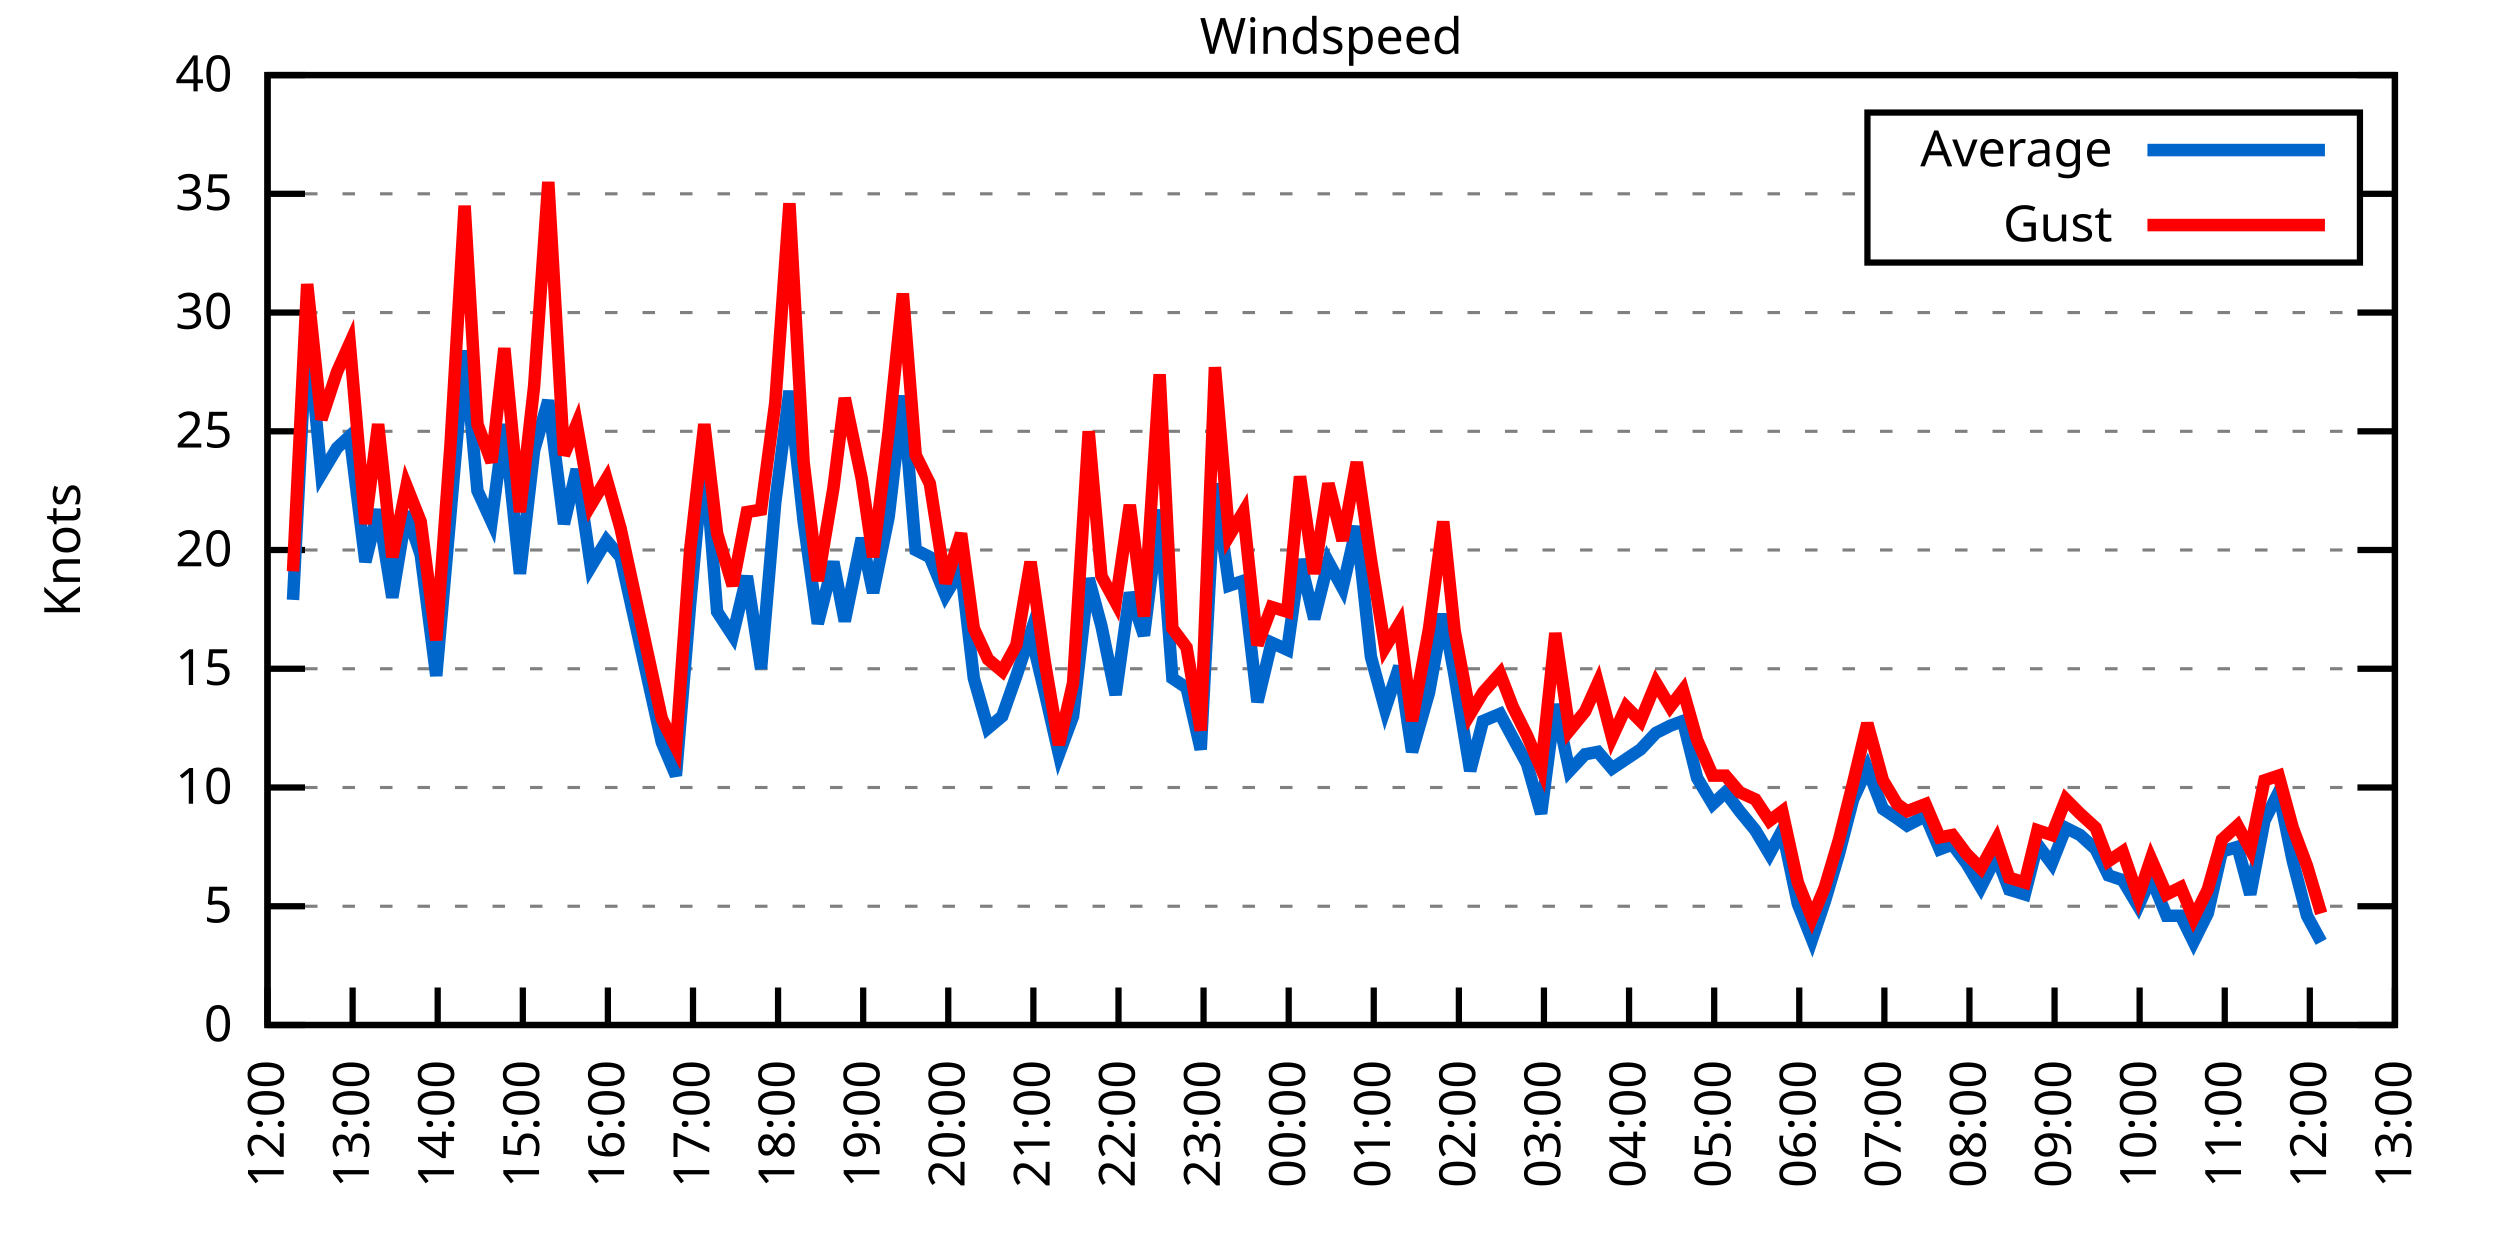
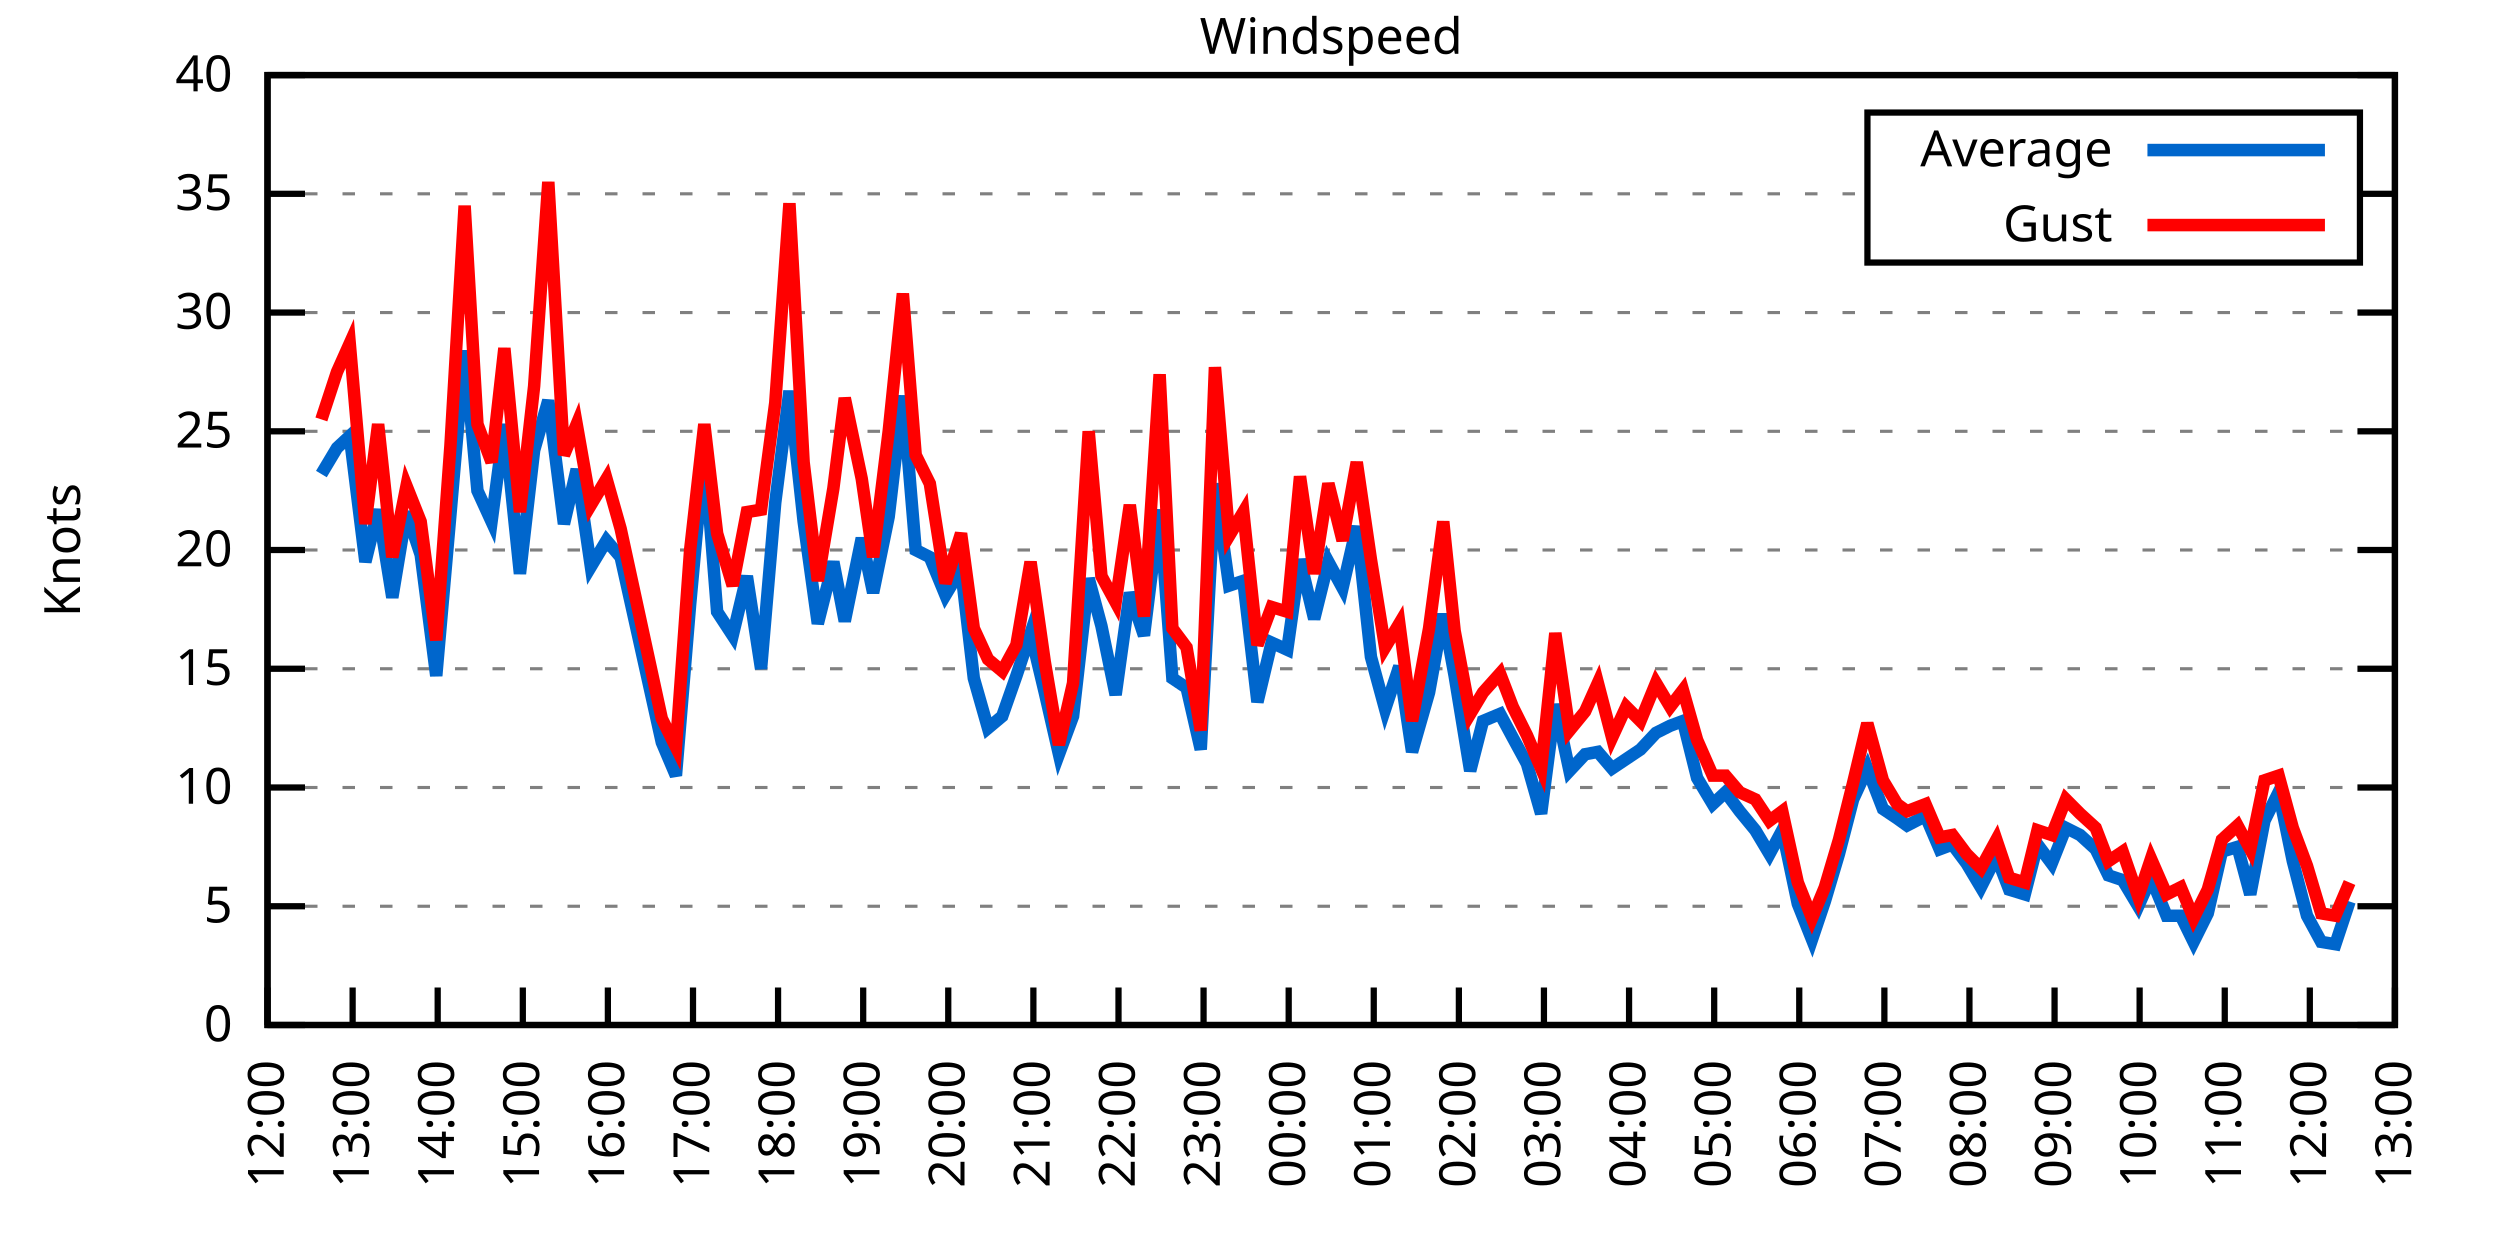
<svg xmlns="http://www.w3.org/2000/svg" xmlns:xlink="http://www.w3.org/1999/xlink" width="400" height="200" viewBox="0 0 400 200">
  <g id="gnuplot_canvas">
    <rect x="0" y="0" width="400" height="200" fill="none" />
    <defs>
      <circle id="gpDot" r="0.5" stroke-width="0.5" stroke="currentColor" />
      <path id="gpPt0" stroke-width="0.333" stroke="currentColor" d="M-1,0 h2 M0,-1 v2" />
      <path id="gpPt1" stroke-width="0.333" stroke="currentColor" d="M-1,-1 L1,1 M1,-1 L-1,1" />
      <path id="gpPt2" stroke-width="0.333" stroke="currentColor" d="M-1,0 L1,0 M0,-1 L0,1 M-1,-1 L1,1 M-1,1 L1,-1" />
      <rect id="gpPt3" stroke-width="0.333" stroke="currentColor" x="-1" y="-1" width="2" height="2" />
      <rect id="gpPt4" stroke-width="0.333" stroke="currentColor" fill="currentColor" x="-1" y="-1" width="2" height="2" />
      <circle id="gpPt5" stroke-width="0.333" stroke="currentColor" cx="0" cy="0" r="1" />
      <use xlink:href="#gpPt5" id="gpPt6" fill="currentColor" stroke="none" />
      <path id="gpPt7" stroke-width="0.333" stroke="currentColor" d="M0,-1.33 L-1.33,0.67 L1.33,0.67 z" />
      <use xlink:href="#gpPt7" id="gpPt8" fill="currentColor" stroke="none" />
      <use xlink:href="#gpPt7" id="gpPt9" stroke="currentColor" transform="rotate(180)" />
      <use xlink:href="#gpPt9" id="gpPt10" fill="currentColor" stroke="none" />
      <use xlink:href="#gpPt3" id="gpPt11" stroke="currentColor" transform="rotate(45)" />
      <use xlink:href="#gpPt11" id="gpPt12" fill="currentColor" stroke="none" />
      <path id="gpPt13" stroke-width="0.333" stroke="currentColor" d="M0,1.330 L1.265,0.411 L0.782,-1.067 L-0.782,-1.076 L-1.265,0.411 z" />
      <use xlink:href="#gpPt13" id="gpPt14" fill="currentColor" stroke="none" />
      <filter id="textbox" filterUnits="objectBoundingBox" x="0" y="0" height="1" width="1">
        <feFlood flood-color="white" flood-opacity="1" result="bgnd" />
        <feComposite in="SourceGraphic" in2="bgnd" operator="atop" />
      </filter>
      <filter id="greybox" filterUnits="objectBoundingBox" x="0" y="0" height="1" width="1">
        <feFlood flood-color="lightgrey" flood-opacity="1" result="grey" />
        <feComposite in="SourceGraphic" in2="grey" operator="atop" />
      </filter>
    </defs>
    <g fill="none" color="white" stroke="currentColor" stroke-width="1.00" stroke-linecap="butt" stroke-linejoin="miter">
</g>
    <g fill="none" color="black" stroke="currentColor" stroke-width="1.00" stroke-linecap="butt" stroke-linejoin="miter">
      <g stroke="none" shape-rendering="crispEdges">
        <polygon fill="rgb(255, 255, 255)" points="42.80,164.00 383.18,164.00 383.18,12.02 42.80,12.02 " />
      </g>
    </g>
    <g fill="none" color="black" stroke="currentColor" stroke-width="1.00" stroke-linecap="butt" stroke-linejoin="miter">
</g>
    <g fill="none" color="black" stroke="black" stroke-width="0.50" stroke-linecap="butt" stroke-linejoin="miter">
</g>
    <g fill="none" color="gray" stroke="currentColor" stroke-width="0.50" stroke-linecap="butt" stroke-linejoin="miter">
      <path stroke="gray" stroke-dasharray="2,4" class="gridline" d="M42.80,164.00 L383.19,164.00  " />
    </g>
    <g fill="none" color="gray" stroke="gray" stroke-width="1.00" stroke-linecap="butt" stroke-linejoin="miter">
</g>
    <g fill="none" color="black" stroke="currentColor" stroke-width="1.00" stroke-linecap="butt" stroke-linejoin="miter">
      <path stroke="black" d="M42.80,164.00 L48.80,164.00 M383.19,164.00 L377.19,164.00  " />
      <g transform="translate(37.20,166.60)" stroke="none" fill="black" font-family="Sans" font-size="8.00" text-anchor="end">
        <text>
          <tspan font-family="Sans"> 0</tspan>
        </text>
      </g>
    </g>
    <g fill="none" color="black" stroke="currentColor" stroke-width="1.00" stroke-linecap="butt" stroke-linejoin="miter">
</g>
    <g fill="none" color="black" stroke="black" stroke-width="0.50" stroke-linecap="butt" stroke-linejoin="miter">
</g>
    <g fill="none" color="gray" stroke="currentColor" stroke-width="0.50" stroke-linecap="butt" stroke-linejoin="miter">
      <path stroke="gray" stroke-dasharray="2,4" class="gridline" d="M42.80,145.00 L383.19,145.00  " />
    </g>
    <g fill="none" color="gray" stroke="gray" stroke-width="1.00" stroke-linecap="butt" stroke-linejoin="miter">
</g>
    <g fill="none" color="black" stroke="currentColor" stroke-width="1.00" stroke-linecap="butt" stroke-linejoin="miter">
      <path stroke="black" d="M42.80,145.00 L48.80,145.00 M383.19,145.00 L377.19,145.00  " />
      <g transform="translate(37.20,147.60)" stroke="none" fill="black" font-family="Sans" font-size="8.00" text-anchor="end">
        <text>
          <tspan font-family="Sans"> 5</tspan>
        </text>
      </g>
    </g>
    <g fill="none" color="black" stroke="currentColor" stroke-width="1.00" stroke-linecap="butt" stroke-linejoin="miter">
</g>
    <g fill="none" color="black" stroke="black" stroke-width="0.50" stroke-linecap="butt" stroke-linejoin="miter">
</g>
    <g fill="none" color="gray" stroke="currentColor" stroke-width="0.50" stroke-linecap="butt" stroke-linejoin="miter">
      <path stroke="gray" stroke-dasharray="2,4" class="gridline" d="M42.80,126.00 L383.19,126.00  " />
    </g>
    <g fill="none" color="gray" stroke="gray" stroke-width="1.00" stroke-linecap="butt" stroke-linejoin="miter">
</g>
    <g fill="none" color="black" stroke="currentColor" stroke-width="1.00" stroke-linecap="butt" stroke-linejoin="miter">
      <path stroke="black" d="M42.80,126.00 L48.80,126.00 M383.19,126.00 L377.19,126.00  " />
      <g transform="translate(37.20,128.60)" stroke="none" fill="black" font-family="Sans" font-size="8.00" text-anchor="end">
        <text>
          <tspan font-family="Sans"> 10</tspan>
        </text>
      </g>
    </g>
    <g fill="none" color="black" stroke="currentColor" stroke-width="1.00" stroke-linecap="butt" stroke-linejoin="miter">
</g>
    <g fill="none" color="black" stroke="black" stroke-width="0.50" stroke-linecap="butt" stroke-linejoin="miter">
</g>
    <g fill="none" color="gray" stroke="currentColor" stroke-width="0.50" stroke-linecap="butt" stroke-linejoin="miter">
      <path stroke="gray" stroke-dasharray="2,4" class="gridline" d="M42.80,107.00 L383.19,107.00  " />
    </g>
    <g fill="none" color="gray" stroke="gray" stroke-width="1.00" stroke-linecap="butt" stroke-linejoin="miter">
</g>
    <g fill="none" color="black" stroke="currentColor" stroke-width="1.00" stroke-linecap="butt" stroke-linejoin="miter">
      <path stroke="black" d="M42.80,107.00 L48.80,107.00 M383.19,107.00 L377.19,107.00  " />
      <g transform="translate(37.20,109.60)" stroke="none" fill="black" font-family="Sans" font-size="8.00" text-anchor="end">
        <text>
          <tspan font-family="Sans"> 15</tspan>
        </text>
      </g>
    </g>
    <g fill="none" color="black" stroke="currentColor" stroke-width="1.00" stroke-linecap="butt" stroke-linejoin="miter">
</g>
    <g fill="none" color="black" stroke="black" stroke-width="0.50" stroke-linecap="butt" stroke-linejoin="miter">
</g>
    <g fill="none" color="gray" stroke="currentColor" stroke-width="0.50" stroke-linecap="butt" stroke-linejoin="miter">
      <path stroke="gray" stroke-dasharray="2,4" class="gridline" d="M42.80,88.00 L383.19,88.00  " />
    </g>
    <g fill="none" color="gray" stroke="gray" stroke-width="1.00" stroke-linecap="butt" stroke-linejoin="miter">
</g>
    <g fill="none" color="black" stroke="currentColor" stroke-width="1.00" stroke-linecap="butt" stroke-linejoin="miter">
      <path stroke="black" d="M42.80,88.00 L48.80,88.00 M383.19,88.00 L377.19,88.00  " />
      <g transform="translate(37.20,90.60)" stroke="none" fill="black" font-family="Sans" font-size="8.00" text-anchor="end">
        <text>
          <tspan font-family="Sans"> 20</tspan>
        </text>
      </g>
    </g>
    <g fill="none" color="black" stroke="currentColor" stroke-width="1.00" stroke-linecap="butt" stroke-linejoin="miter">
</g>
    <g fill="none" color="black" stroke="black" stroke-width="0.50" stroke-linecap="butt" stroke-linejoin="miter">
</g>
    <g fill="none" color="gray" stroke="currentColor" stroke-width="0.50" stroke-linecap="butt" stroke-linejoin="miter">
      <path stroke="gray" stroke-dasharray="2,4" class="gridline" d="M42.80,69.01 L383.19,69.01  " />
    </g>
    <g fill="none" color="gray" stroke="gray" stroke-width="1.00" stroke-linecap="butt" stroke-linejoin="miter">
</g>
    <g fill="none" color="black" stroke="currentColor" stroke-width="1.00" stroke-linecap="butt" stroke-linejoin="miter">
      <path stroke="black" d="M42.80,69.01 L48.80,69.01 M383.19,69.01 L377.19,69.01  " />
      <g transform="translate(37.20,71.61)" stroke="none" fill="black" font-family="Sans" font-size="8.00" text-anchor="end">
        <text>
          <tspan font-family="Sans"> 25</tspan>
        </text>
      </g>
    </g>
    <g fill="none" color="black" stroke="currentColor" stroke-width="1.00" stroke-linecap="butt" stroke-linejoin="miter">
</g>
    <g fill="none" color="black" stroke="black" stroke-width="0.50" stroke-linecap="butt" stroke-linejoin="miter">
</g>
    <g fill="none" color="gray" stroke="currentColor" stroke-width="0.50" stroke-linecap="butt" stroke-linejoin="miter">
      <path stroke="gray" stroke-dasharray="2,4" class="gridline" d="M42.80,50.01 L383.19,50.01  " />
    </g>
    <g fill="none" color="gray" stroke="gray" stroke-width="1.00" stroke-linecap="butt" stroke-linejoin="miter">
</g>
    <g fill="none" color="black" stroke="currentColor" stroke-width="1.00" stroke-linecap="butt" stroke-linejoin="miter">
      <path stroke="black" d="M42.80,50.01 L48.80,50.01 M383.19,50.01 L377.19,50.01  " />
      <g transform="translate(37.20,52.61)" stroke="none" fill="black" font-family="Sans" font-size="8.00" text-anchor="end">
        <text>
          <tspan font-family="Sans"> 30</tspan>
        </text>
      </g>
    </g>
    <g fill="none" color="black" stroke="currentColor" stroke-width="1.00" stroke-linecap="butt" stroke-linejoin="miter">
</g>
    <g fill="none" color="black" stroke="black" stroke-width="0.50" stroke-linecap="butt" stroke-linejoin="miter">
</g>
    <g fill="none" color="gray" stroke="currentColor" stroke-width="0.50" stroke-linecap="butt" stroke-linejoin="miter">
      <path stroke="gray" stroke-dasharray="2,4" class="gridline" d="M42.80,31.01 L298.79,31.01 M377.59,31.01 L383.19,31.01  " />
    </g>
    <g fill="none" color="gray" stroke="gray" stroke-width="1.00" stroke-linecap="butt" stroke-linejoin="miter">
</g>
    <g fill="none" color="black" stroke="currentColor" stroke-width="1.00" stroke-linecap="butt" stroke-linejoin="miter">
      <path stroke="black" d="M42.80,31.01 L48.80,31.01 M383.19,31.01 L377.19,31.01  " />
      <g transform="translate(37.20,33.61)" stroke="none" fill="black" font-family="Sans" font-size="8.00" text-anchor="end">
        <text>
          <tspan font-family="Sans"> 35</tspan>
        </text>
      </g>
    </g>
    <g fill="none" color="black" stroke="currentColor" stroke-width="1.00" stroke-linecap="butt" stroke-linejoin="miter">
</g>
    <g fill="none" color="black" stroke="black" stroke-width="0.50" stroke-linecap="butt" stroke-linejoin="miter">
</g>
    <g fill="none" color="gray" stroke="currentColor" stroke-width="0.50" stroke-linecap="butt" stroke-linejoin="miter">
      <path stroke="gray" stroke-dasharray="2,4" class="gridline" d="M42.80,12.01 L383.19,12.01  " />
    </g>
    <g fill="none" color="gray" stroke="gray" stroke-width="1.00" stroke-linecap="butt" stroke-linejoin="miter">
</g>
    <g fill="none" color="black" stroke="currentColor" stroke-width="1.00" stroke-linecap="butt" stroke-linejoin="miter">
      <path stroke="black" d="M42.80,12.01 L48.80,12.01 M383.19,12.01 L377.19,12.01  " />
      <g transform="translate(37.20,14.61)" stroke="none" fill="black" font-family="Sans" font-size="8.00" text-anchor="end">
        <text>
          <tspan font-family="Sans"> 40</tspan>
        </text>
      </g>
    </g>
    <g fill="none" color="black" stroke="currentColor" stroke-width="1.00" stroke-linecap="butt" stroke-linejoin="miter">
      <path stroke="black" d="M42.80,164.00 L42.80,158.00  " />
      <g transform="translate(45.40,169.60) rotate(270.00)" stroke="none" fill="black" font-family="Sans" font-size="8.00" text-anchor="end">
        <text>
          <tspan font-family="Sans">12:00</tspan>
        </text>
      </g>
    </g>
    <g fill="none" color="black" stroke="currentColor" stroke-width="1.00" stroke-linecap="butt" stroke-linejoin="miter">
      <path stroke="black" d="M56.42,164.00 L56.42,158.00  " />
      <g transform="translate(59.02,169.60) rotate(270.00)" stroke="none" fill="black" font-family="Sans" font-size="8.00" text-anchor="end">
        <text>
          <tspan font-family="Sans">13:00</tspan>
        </text>
      </g>
    </g>
    <g fill="none" color="black" stroke="currentColor" stroke-width="1.00" stroke-linecap="butt" stroke-linejoin="miter">
      <path stroke="black" d="M70.03,164.00 L70.03,158.00  " />
      <g transform="translate(72.63,169.60) rotate(270.00)" stroke="none" fill="black" font-family="Sans" font-size="8.00" text-anchor="end">
        <text>
          <tspan font-family="Sans">14:00</tspan>
        </text>
      </g>
    </g>
    <g fill="none" color="black" stroke="currentColor" stroke-width="1.00" stroke-linecap="butt" stroke-linejoin="miter">
      <path stroke="black" d="M83.65,164.00 L83.65,158.00  " />
      <g transform="translate(86.25,169.60) rotate(270.00)" stroke="none" fill="black" font-family="Sans" font-size="8.00" text-anchor="end">
        <text>
          <tspan font-family="Sans">15:00</tspan>
        </text>
      </g>
    </g>
    <g fill="none" color="black" stroke="currentColor" stroke-width="1.00" stroke-linecap="butt" stroke-linejoin="miter">
      <path stroke="black" d="M97.26,164.00 L97.26,158.00  " />
      <g transform="translate(99.86,169.60) rotate(270.00)" stroke="none" fill="black" font-family="Sans" font-size="8.00" text-anchor="end">
        <text>
          <tspan font-family="Sans">16:00</tspan>
        </text>
      </g>
    </g>
    <g fill="none" color="black" stroke="currentColor" stroke-width="1.00" stroke-linecap="butt" stroke-linejoin="miter">
      <path stroke="black" d="M110.88,164.00 L110.88,158.00  " />
      <g transform="translate(113.48,169.60) rotate(270.00)" stroke="none" fill="black" font-family="Sans" font-size="8.00" text-anchor="end">
        <text>
          <tspan font-family="Sans">17:00</tspan>
        </text>
      </g>
    </g>
    <g fill="none" color="black" stroke="currentColor" stroke-width="1.00" stroke-linecap="butt" stroke-linejoin="miter">
      <path stroke="black" d="M124.49,164.00 L124.49,158.00  " />
      <g transform="translate(127.09,169.60) rotate(270.00)" stroke="none" fill="black" font-family="Sans" font-size="8.00" text-anchor="end">
        <text>
          <tspan font-family="Sans">18:00</tspan>
        </text>
      </g>
    </g>
    <g fill="none" color="black" stroke="currentColor" stroke-width="1.00" stroke-linecap="butt" stroke-linejoin="miter">
      <path stroke="black" d="M138.11,164.00 L138.11,158.00  " />
      <g transform="translate(140.71,169.60) rotate(270.00)" stroke="none" fill="black" font-family="Sans" font-size="8.00" text-anchor="end">
        <text>
          <tspan font-family="Sans">19:00</tspan>
        </text>
      </g>
    </g>
    <g fill="none" color="black" stroke="currentColor" stroke-width="1.00" stroke-linecap="butt" stroke-linejoin="miter">
      <path stroke="black" d="M151.72,164.00 L151.72,158.00  " />
      <g transform="translate(154.32,169.60) rotate(270.00)" stroke="none" fill="black" font-family="Sans" font-size="8.00" text-anchor="end">
        <text>
          <tspan font-family="Sans">20:00</tspan>
        </text>
      </g>
    </g>
    <g fill="none" color="black" stroke="currentColor" stroke-width="1.00" stroke-linecap="butt" stroke-linejoin="miter">
      <path stroke="black" d="M165.34,164.00 L165.34,158.00  " />
      <g transform="translate(167.94,169.60) rotate(270.00)" stroke="none" fill="black" font-family="Sans" font-size="8.00" text-anchor="end">
        <text>
          <tspan font-family="Sans">21:00</tspan>
        </text>
      </g>
    </g>
    <g fill="none" color="black" stroke="currentColor" stroke-width="1.00" stroke-linecap="butt" stroke-linejoin="miter">
      <path stroke="black" d="M178.96,164.00 L178.96,158.00  " />
      <g transform="translate(181.56,169.60) rotate(270.00)" stroke="none" fill="black" font-family="Sans" font-size="8.00" text-anchor="end">
        <text>
          <tspan font-family="Sans">22:00</tspan>
        </text>
      </g>
    </g>
    <g fill="none" color="black" stroke="currentColor" stroke-width="1.00" stroke-linecap="butt" stroke-linejoin="miter">
      <path stroke="black" d="M192.57,164.00 L192.57,158.00  " />
      <g transform="translate(195.17,169.60) rotate(270.00)" stroke="none" fill="black" font-family="Sans" font-size="8.00" text-anchor="end">
        <text>
          <tspan font-family="Sans">23:00</tspan>
        </text>
      </g>
    </g>
    <g fill="none" color="black" stroke="currentColor" stroke-width="1.00" stroke-linecap="butt" stroke-linejoin="miter">
      <path stroke="black" d="M206.19,164.00 L206.19,158.00  " />
      <g transform="translate(208.79,169.60) rotate(270.00)" stroke="none" fill="black" font-family="Sans" font-size="8.00" text-anchor="end">
        <text>
          <tspan font-family="Sans">00:00</tspan>
        </text>
      </g>
    </g>
    <g fill="none" color="black" stroke="currentColor" stroke-width="1.00" stroke-linecap="butt" stroke-linejoin="miter">
      <path stroke="black" d="M219.80,164.00 L219.80,158.00  " />
      <g transform="translate(222.40,169.60) rotate(270.00)" stroke="none" fill="black" font-family="Sans" font-size="8.00" text-anchor="end">
        <text>
          <tspan font-family="Sans">01:00</tspan>
        </text>
      </g>
    </g>
    <g fill="none" color="black" stroke="currentColor" stroke-width="1.00" stroke-linecap="butt" stroke-linejoin="miter">
      <path stroke="black" d="M233.42,164.00 L233.42,158.00  " />
      <g transform="translate(236.02,169.60) rotate(270.00)" stroke="none" fill="black" font-family="Sans" font-size="8.00" text-anchor="end">
        <text>
          <tspan font-family="Sans">02:00</tspan>
        </text>
      </g>
    </g>
    <g fill="none" color="black" stroke="currentColor" stroke-width="1.00" stroke-linecap="butt" stroke-linejoin="miter">
      <path stroke="black" d="M247.03,164.00 L247.03,158.00  " />
      <g transform="translate(249.63,169.60) rotate(270.00)" stroke="none" fill="black" font-family="Sans" font-size="8.00" text-anchor="end">
        <text>
          <tspan font-family="Sans">03:00</tspan>
        </text>
      </g>
    </g>
    <g fill="none" color="black" stroke="currentColor" stroke-width="1.00" stroke-linecap="butt" stroke-linejoin="miter">
      <path stroke="black" d="M260.65,164.00 L260.65,158.00  " />
      <g transform="translate(263.25,169.60) rotate(270.00)" stroke="none" fill="black" font-family="Sans" font-size="8.00" text-anchor="end">
        <text>
          <tspan font-family="Sans">04:00</tspan>
        </text>
      </g>
    </g>
    <g fill="none" color="black" stroke="currentColor" stroke-width="1.00" stroke-linecap="butt" stroke-linejoin="miter">
      <path stroke="black" d="M274.27,164.00 L274.27,158.00  " />
      <g transform="translate(276.87,169.60) rotate(270.00)" stroke="none" fill="black" font-family="Sans" font-size="8.00" text-anchor="end">
        <text>
          <tspan font-family="Sans">05:00</tspan>
        </text>
      </g>
    </g>
    <g fill="none" color="black" stroke="currentColor" stroke-width="1.00" stroke-linecap="butt" stroke-linejoin="miter">
      <path stroke="black" d="M287.88,164.00 L287.88,158.00  " />
      <g transform="translate(290.48,169.60) rotate(270.00)" stroke="none" fill="black" font-family="Sans" font-size="8.00" text-anchor="end">
        <text>
          <tspan font-family="Sans">06:00</tspan>
        </text>
      </g>
    </g>
    <g fill="none" color="black" stroke="currentColor" stroke-width="1.00" stroke-linecap="butt" stroke-linejoin="miter">
      <path stroke="black" d="M301.50,164.00 L301.50,158.00  " />
      <g transform="translate(304.10,169.60) rotate(270.00)" stroke="none" fill="black" font-family="Sans" font-size="8.00" text-anchor="end">
        <text>
          <tspan font-family="Sans">07:00</tspan>
        </text>
      </g>
    </g>
    <g fill="none" color="black" stroke="currentColor" stroke-width="1.00" stroke-linecap="butt" stroke-linejoin="miter">
      <path stroke="black" d="M315.11,164.00 L315.11,158.00  " />
      <g transform="translate(317.71,169.60) rotate(270.00)" stroke="none" fill="black" font-family="Sans" font-size="8.00" text-anchor="end">
        <text>
          <tspan font-family="Sans">08:00</tspan>
        </text>
      </g>
    </g>
    <g fill="none" color="black" stroke="currentColor" stroke-width="1.00" stroke-linecap="butt" stroke-linejoin="miter">
      <path stroke="black" d="M328.73,164.00 L328.73,158.00  " />
      <g transform="translate(331.33,169.60) rotate(270.00)" stroke="none" fill="black" font-family="Sans" font-size="8.00" text-anchor="end">
        <text>
          <tspan font-family="Sans">09:00</tspan>
        </text>
      </g>
    </g>
    <g fill="none" color="black" stroke="currentColor" stroke-width="1.00" stroke-linecap="butt" stroke-linejoin="miter">
      <path stroke="black" d="M342.34,164.00 L342.34,158.00  " />
      <g transform="translate(344.94,169.60) rotate(270.00)" stroke="none" fill="black" font-family="Sans" font-size="8.00" text-anchor="end">
        <text>
          <tspan font-family="Sans">10:00</tspan>
        </text>
      </g>
    </g>
    <g fill="none" color="black" stroke="currentColor" stroke-width="1.00" stroke-linecap="butt" stroke-linejoin="miter">
      <path stroke="black" d="M355.96,164.00 L355.96,158.00  " />
      <g transform="translate(358.56,169.60) rotate(270.00)" stroke="none" fill="black" font-family="Sans" font-size="8.00" text-anchor="end">
        <text>
          <tspan font-family="Sans">11:00</tspan>
        </text>
      </g>
    </g>
    <g fill="none" color="black" stroke="currentColor" stroke-width="1.00" stroke-linecap="butt" stroke-linejoin="miter">
      <path stroke="black" d="M369.57,164.00 L369.57,158.00  " />
      <g transform="translate(372.17,169.60) rotate(270.00)" stroke="none" fill="black" font-family="Sans" font-size="8.00" text-anchor="end">
        <text>
          <tspan font-family="Sans">12:00</tspan>
        </text>
      </g>
    </g>
    <g fill="none" color="black" stroke="currentColor" stroke-width="1.00" stroke-linecap="butt" stroke-linejoin="miter">
      <path stroke="black" d="M383.19,164.00 L383.19,158.00  " />
      <g transform="translate(385.79,169.60) rotate(270.00)" stroke="none" fill="black" font-family="Sans" font-size="8.00" text-anchor="end">
        <text>
          <tspan font-family="Sans">13:00</tspan>
        </text>
      </g>
    </g>
    <g fill="none" color="black" stroke="currentColor" stroke-width="1.00" stroke-linecap="butt" stroke-linejoin="miter">
</g>
    <g fill="none" color="black" stroke="currentColor" stroke-width="1.00" stroke-linecap="butt" stroke-linejoin="miter">
      <path stroke="black" d="M42.80,12.01 L42.80,164.00 L383.19,164.00 L383.19,12.01 L42.80,12.01 Z  " />
    </g>
    <g fill="none" color="black" stroke="currentColor" stroke-width="1.00" stroke-linecap="butt" stroke-linejoin="miter">
</g>
    <g fill="none" color="black" stroke="currentColor" stroke-width="1.00" stroke-linecap="butt" stroke-linejoin="miter">
      <path stroke="black" d="M298.79,42.01 L298.79,18.01 L377.59,18.01 L377.59,42.01 L298.79,42.01 Z  " />
    </g>
    <g id="Windspeed_plot_1">
      <g fill="none" color="white" stroke="black" stroke-width="2.00" stroke-linecap="butt" stroke-linejoin="miter">
</g>
      <g fill="none" color="black" stroke="currentColor" stroke-width="2.00" stroke-linecap="butt" stroke-linejoin="miter">
        <g transform="translate(337.99,26.61)" stroke="none" fill="black" font-family="Sans" font-size="8.00" text-anchor="end">
          <text>
            <tspan font-family="Sans">Average</tspan>
          </text>
        </g>
      </g>
      <g fill="none" color="black" stroke="currentColor" stroke-width="2.00" stroke-linecap="butt" stroke-linejoin="miter">
-         <path stroke="rgb(  0, 102, 204)" d="M343.59,24.01 L371.99,24.01 M46.88,95.98 L49.15,51.91 L51.42,75.85 L53.92,71.67 L55.96,69.77 L58.46,89.90   L60.50,81.55 L62.77,95.60 L65.04,81.93 L67.31,88.76 L69.80,108.14 L72.07,82.31 L74.34,56.09 L76.39,78.51   L78.65,83.45 L80.70,67.87 L83.19,91.80 L85.46,72.05 L87.73,64.07 L90.23,83.83 L92.27,75.09 L94.54,90.66   L97.04,86.49 L99.30,89.14 L105.89,118.78 L108.15,124.10 L110.42,96.74 L112.69,72.05 L114.74,97.88 L117.23,101.68   L119.50,92.18 L121.77,107.00 L124.04,80.41 L126.31,62.55 L128.58,83.45 L130.85,99.78 L133.34,89.90 L135.16,99.40   L137.88,86.11 L139.70,94.84 L142.19,82.69 L144.46,63.31 L146.51,88.00 L148.77,89.14 L151.27,95.22 L153.77,91.04   L155.81,108.52 L158.08,116.50 L160.35,114.60 L162.62,108.14 L164.89,101.30 L167.16,110.80 L169.43,120.68 L171.69,114.60   L174.19,92.56 L176.23,100.16 L178.50,111.18 L180.77,94.84 L183.04,101.68 L185.54,81.55 L187.58,108.52 L189.85,110.04   L192.12,119.92 L194.39,77.37 L196.66,93.70 L198.93,92.94 L201.19,112.32 L203.46,102.82 L205.96,103.96 L208.00,89.52   L210.27,99.02 L212.54,89.90 L214.81,94.08 L217.08,84.21 L219.35,105.10 L221.62,113.46 L223.89,106.62 L225.93,120.30   L228.65,110.80 L230.92,98.26 L232.74,108.14 L235.23,123.34 L237.28,115.36 L240.00,114.22 L242.04,118.02 L244.31,122.20   L246.58,130.18 L248.85,112.70 L251.12,123.34 L253.61,120.68 L255.66,120.30 L257.93,122.96 L260.20,121.44 L262.47,119.92   L264.96,117.26 L267.23,116.12 L269.27,115.36 L271.54,124.48 L274.04,128.66 L276.08,126.76 L278.35,129.80 L280.85,132.84   L283.12,136.64 L285.16,132.84 L287.65,144.62 L289.92,150.32 L291.97,144.24 L294.23,136.64 L296.50,127.90 L298.77,122.96   L301.27,129.42 L303.54,130.94 L305.13,132.08 L308.08,130.56 L310.35,135.88 L312.39,135.12 L314.66,138.16 L316.93,141.96   L319.42,137.02 L321.47,142.34 L323.96,143.10 L326.00,135.12 L328.27,138.16 L330.54,132.46 L332.81,133.60 L335.31,135.88   L337.35,140.06 L339.62,140.82 L342.12,145.00 L344.16,140.44 L346.65,146.52 L348.92,146.52 L350.97,150.70 L353.24,146.14   L355.50,136.26 L358.00,135.50 L360.04,143.10 L362.31,131.32 L364.58,126.76 L366.85,137.78 L369.12,146.52 L371.39,150.70    " />
+         <path stroke="rgb(  0, 102, 204)" d="M343.59,24.01 L371.99,24.01 M51.42,75.85 L53.92,71.67 L55.96,69.77 L58.46,89.90 L60.50,81.55 L62.77,95.60   L65.04,81.93 L67.31,88.76 L69.80,108.14 L72.07,82.31 L74.34,56.09 L76.39,78.51 L78.65,83.45 L80.70,67.87   L83.19,91.80 L85.46,72.05 L87.73,64.07 L90.23,83.83 L92.27,75.09 L94.54,90.66 L97.04,86.49 L99.30,89.14   L105.89,118.78 L108.15,124.10 L110.42,96.74 L112.69,72.05 L114.74,97.88 L117.23,101.68 L119.50,92.18 L121.77,107.00   L124.04,80.41 L126.31,62.55 L128.58,83.45 L130.85,99.78 L133.34,89.90 L135.16,99.40 L137.88,86.11 L139.70,94.84   L142.19,82.69 L144.46,63.31 L146.51,88.00 L148.77,89.14 L151.27,95.22 L153.77,91.04 L155.81,108.52 L158.08,116.50   L160.35,114.60 L162.62,108.14 L164.89,101.30 L167.16,110.80 L169.43,120.68 L171.69,114.60 L174.19,92.56 L176.23,100.16   L178.50,111.18 L180.77,94.84 L183.04,101.68 L185.54,81.55 L187.58,108.52 L189.85,110.04 L192.12,119.92 L194.39,77.37   L196.66,93.70 L198.93,92.94 L201.19,112.32 L203.46,102.82 L205.96,103.96 L208.00,89.52 L210.27,99.02 L212.54,89.90   L214.81,94.08 L217.08,84.21 L219.35,105.10 L221.62,113.46 L223.89,106.62 L225.93,120.30 L228.65,110.80 L230.92,98.26   L232.74,108.14 L235.23,123.34 L237.28,115.36 L240.00,114.22 L242.04,118.02 L244.31,122.20 L246.58,130.18 L248.85,112.70   L251.12,123.34 L253.61,120.68 L255.66,120.30 L257.93,122.96 L260.20,121.44 L262.47,119.92 L264.96,117.26 L267.23,116.12   L269.27,115.36 L271.54,124.48 L274.04,128.66 L276.08,126.76 L278.35,129.80 L280.85,132.84 L283.12,136.64 L285.16,132.84   L287.65,144.62 L289.92,150.32 L291.97,144.24 L294.23,136.64 L296.50,127.90 L298.77,122.96 L301.27,129.42 L303.54,130.94   L305.13,132.08 L308.08,130.56 L310.35,135.88 L312.39,135.12 L314.66,138.16 L316.93,141.96 L319.42,137.02 L321.47,142.34   L323.96,143.10 L326.00,135.12 L328.27,138.16 L330.54,132.46 L332.81,133.60 L335.31,135.88 L337.35,140.06 L339.62,140.82   L342.12,145.00 L344.16,140.44 L346.65,146.52 L348.92,146.52 L350.97,150.70 L353.24,146.14 L355.50,136.26 L358.00,135.50   L360.04,143.10 L362.31,131.32 L364.58,126.76 L366.85,137.78 L369.12,146.52 L371.39,150.70 L373.66,151.08 L375.93,144.24    " />
      </g>
    </g>
    <g id="Windspeed_plot_2">
      <g fill="none" color="black" stroke="currentColor" stroke-width="2.00" stroke-linecap="butt" stroke-linejoin="miter">
        <g transform="translate(337.99,38.61)" stroke="none" fill="black" font-family="Sans" font-size="8.00" text-anchor="end">
          <text>
            <tspan font-family="Sans">Gust</tspan>
          </text>
        </g>
      </g>
      <g fill="none" color="black" stroke="currentColor" stroke-width="2.00" stroke-linecap="butt" stroke-linejoin="miter">
-         <path stroke="rgb(255,   0,   0)" d="M343.59,36.01 L371.99,36.01 M46.88,91.42 L49.15,45.45 L51.42,67.11 L53.92,59.51 L55.96,54.95 L58.46,83.83   L60.50,67.87 L62.77,89.14 L65.04,77.75 L67.31,83.45 L69.80,102.44 L72.07,71.29 L74.34,32.91 L76.39,67.87   L78.65,73.95 L80.70,55.71 L83.19,81.93 L85.46,61.79 L87.73,29.11 L90.23,72.81 L92.27,67.87 L94.54,80.79   L97.04,76.61 L99.30,84.59 L105.89,114.98 L108.15,119.54 L110.42,88.00 L112.69,67.87 L114.74,85.35 L117.23,93.70   L119.50,81.93 L121.77,81.55 L124.04,64.45 L126.31,32.53 L128.58,73.95 L130.85,92.94 L133.34,78.13 L135.16,63.69   L137.88,76.61 L139.70,89.14 L142.19,69.01 L144.46,46.97 L146.51,72.81 L148.77,77.37 L151.27,93.32 L153.77,85.35   L155.81,100.54 L158.08,105.48 L160.35,107.38 L162.62,103.20 L164.89,89.90 L167.16,105.86 L169.43,119.16 L171.69,109.28   L174.19,69.01 L176.23,92.18 L178.50,96.36 L180.77,80.79 L183.04,98.64 L185.54,59.89 L187.58,100.54 L189.85,103.58   L192.12,116.88 L194.39,58.75 L196.66,85.73 L198.93,81.93 L201.19,103.20 L203.46,97.12 L205.96,97.88 L208.00,76.23   L210.27,91.80 L212.54,77.37 L214.81,86.49 L217.08,73.95 L219.35,89.52 L221.62,103.58 L223.89,99.78 L225.93,115.36   L228.65,100.54 L230.92,83.45 L232.74,100.92 L235.23,114.22 L237.28,110.80 L240.00,107.76 L242.04,113.08 L244.31,117.64   L246.58,122.96 L248.85,101.30 L251.12,116.88 L253.61,113.84 L255.66,109.28 L257.93,118.02 L260.20,113.08 L262.47,115.36   L264.96,109.28 L267.23,113.08 L269.27,110.42 L271.54,118.40 L274.04,124.10 L276.08,124.10 L278.35,126.76 L280.85,127.90   L283.12,131.32 L285.16,129.80 L287.65,141.20 L289.92,146.90 L291.97,141.96 L294.23,134.36 L296.50,125.24 L298.77,115.74   L301.27,124.86 L303.54,128.66 L305.13,129.80 L308.08,128.66 L310.35,133.98 L312.39,133.60 L314.66,136.64 L316.93,138.92   L319.42,134.36 L321.47,140.44 L323.96,141.20 L326.00,132.84 L328.27,133.60 L330.54,127.90 L332.81,130.18 L335.31,132.46   L337.35,137.78 L339.62,136.26 L342.12,143.48 L344.16,137.40 L346.65,143.10 L348.92,141.96 L350.97,146.90 L353.24,142.34   L355.50,134.36 L358.00,132.08 L360.04,135.88 L362.31,124.86 L364.58,124.10 L366.85,132.46 L369.12,138.54 L371.39,146.14    " />
+         <path stroke="rgb(255,   0,   0)" d="M343.59,36.01 L371.99,36.01 M51.42,67.11 L53.92,59.51 L55.96,54.95 L58.46,83.83 L60.50,67.87 L62.77,89.14   L65.04,77.75 L67.31,83.45 L69.80,102.44 L72.07,71.29 L74.34,32.91 L76.39,67.87 L78.65,73.95 L80.70,55.71   L83.19,81.93 L85.46,61.79 L87.73,29.11 L90.23,72.81 L92.27,67.87 L94.54,80.79 L97.04,76.61 L99.30,84.59   L105.89,114.98 L108.15,119.54 L110.42,88.00 L112.69,67.87 L114.74,85.35 L117.23,93.70 L119.50,81.93 L121.77,81.55   L124.04,64.45 L126.31,32.53 L128.58,73.95 L130.85,92.94 L133.34,78.13 L135.16,63.69 L137.88,76.61 L139.70,89.14   L142.19,69.01 L144.46,46.97 L146.51,72.81 L148.77,77.37 L151.27,93.32 L153.77,85.35 L155.81,100.54 L158.08,105.48   L160.35,107.38 L162.62,103.20 L164.89,89.90 L167.16,105.86 L169.43,119.16 L171.69,109.28 L174.19,69.01 L176.23,92.18   L178.50,96.36 L180.77,80.79 L183.04,98.64 L185.54,59.89 L187.58,100.54 L189.85,103.58 L192.12,116.88 L194.39,58.75   L196.66,85.73 L198.93,81.93 L201.19,103.20 L203.46,97.12 L205.96,97.88 L208.00,76.23 L210.27,91.80 L212.54,77.37   L214.81,86.49 L217.08,73.95 L219.35,89.52 L221.62,103.58 L223.89,99.78 L225.93,115.36 L228.65,100.54 L230.92,83.45   L232.74,100.92 L235.23,114.22 L237.28,110.80 L240.00,107.76 L242.04,113.08 L244.31,117.64 L246.58,122.96 L248.85,101.30   L251.12,116.88 L253.61,113.84 L255.66,109.28 L257.93,118.02 L260.20,113.08 L262.47,115.36 L264.96,109.28 L267.23,113.08   L269.27,110.42 L271.54,118.40 L274.04,124.10 L276.08,124.10 L278.35,126.76 L280.85,127.90 L283.12,131.32 L285.16,129.80   L287.65,141.20 L289.92,146.90 L291.97,141.96 L294.23,134.36 L296.50,125.24 L298.77,115.74 L301.27,124.86 L303.54,128.66   L305.13,129.80 L308.08,128.66 L310.35,133.98 L312.39,133.60 L314.66,136.64 L316.93,138.92 L319.42,134.36 L321.47,140.44   L323.96,141.20 L326.00,132.84 L328.27,133.60 L330.54,127.90 L332.81,130.18 L335.31,132.46 L337.35,137.78 L339.62,136.26   L342.12,143.48 L344.16,137.40 L346.65,143.10 L348.92,141.96 L350.97,146.90 L353.24,142.34 L355.50,134.36 L358.00,132.08   L360.04,135.88 L362.31,124.86 L364.58,124.10 L366.85,132.46 L369.12,138.54 L371.39,146.14 L373.66,146.52 L375.93,141.20    " />
      </g>
    </g>
    <g fill="none" color="black" stroke="currentColor" stroke-width="2.00" stroke-linecap="butt" stroke-linejoin="miter">
</g>
    <g fill="none" color="black" stroke="black" stroke-width="1.00" stroke-linecap="butt" stroke-linejoin="miter">
</g>
    <g fill="none" color="black" stroke="currentColor" stroke-width="1.00" stroke-linecap="butt" stroke-linejoin="miter">
      <path stroke="black" d="M42.80,12.01 L42.80,164.00 L383.19,164.00 L383.19,12.01 L42.80,12.01 Z  " />
      <g transform="translate(12.80,88.01) rotate(270.00)" stroke="none" fill="black" font-family="Sans" font-size="8.00" text-anchor="middle">
        <text>
          <tspan font-family="Sans">Knots</tspan>
        </text>
      </g>
    </g>
    <g fill="none" color="black" stroke="currentColor" stroke-width="1.00" stroke-linecap="butt" stroke-linejoin="miter">
</g>
    <g fill="none" color="black" stroke="currentColor" stroke-width="1.00" stroke-linecap="butt" stroke-linejoin="miter">
      <g transform="translate(212.99,8.61)" stroke="none" fill="black" font-family="Sans" font-size="8.00" text-anchor="middle">
        <text>
          <tspan font-family="Sans">Windspeed</tspan>
        </text>
      </g>
    </g>
    <g fill="none" color="black" stroke="currentColor" stroke-width="1.00" stroke-linecap="butt" stroke-linejoin="miter">
</g>
  </g>
</svg>
